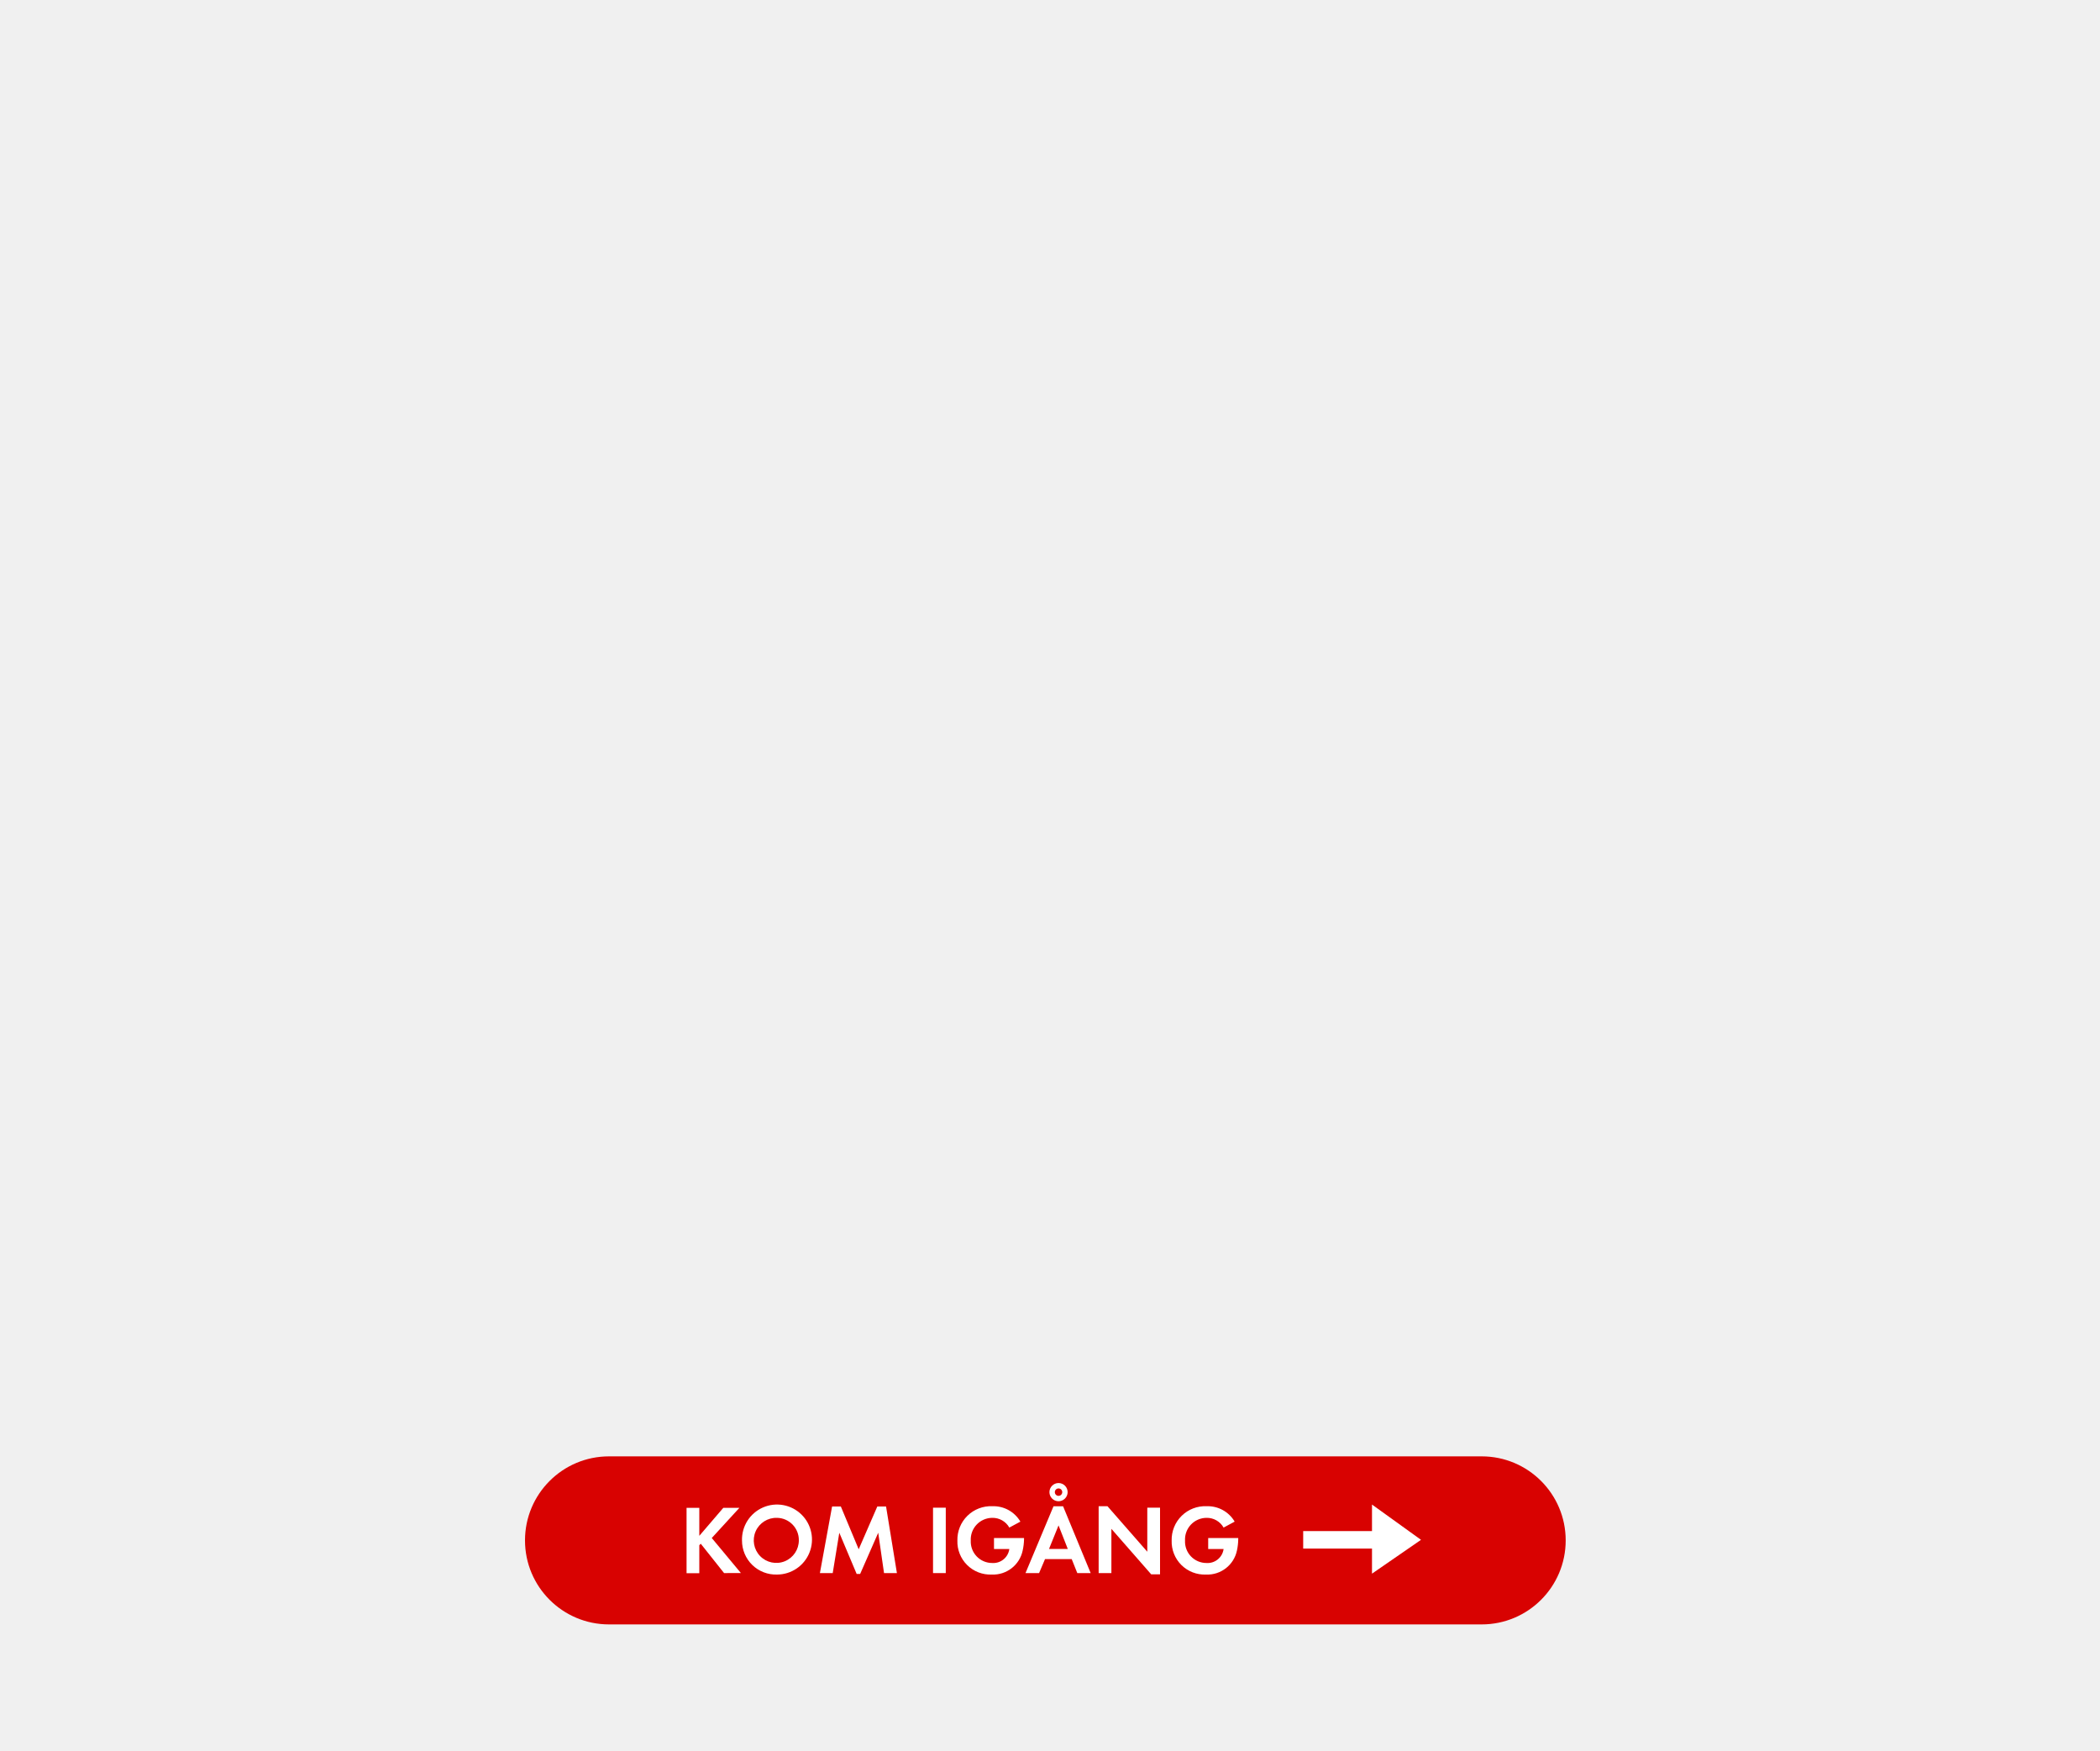
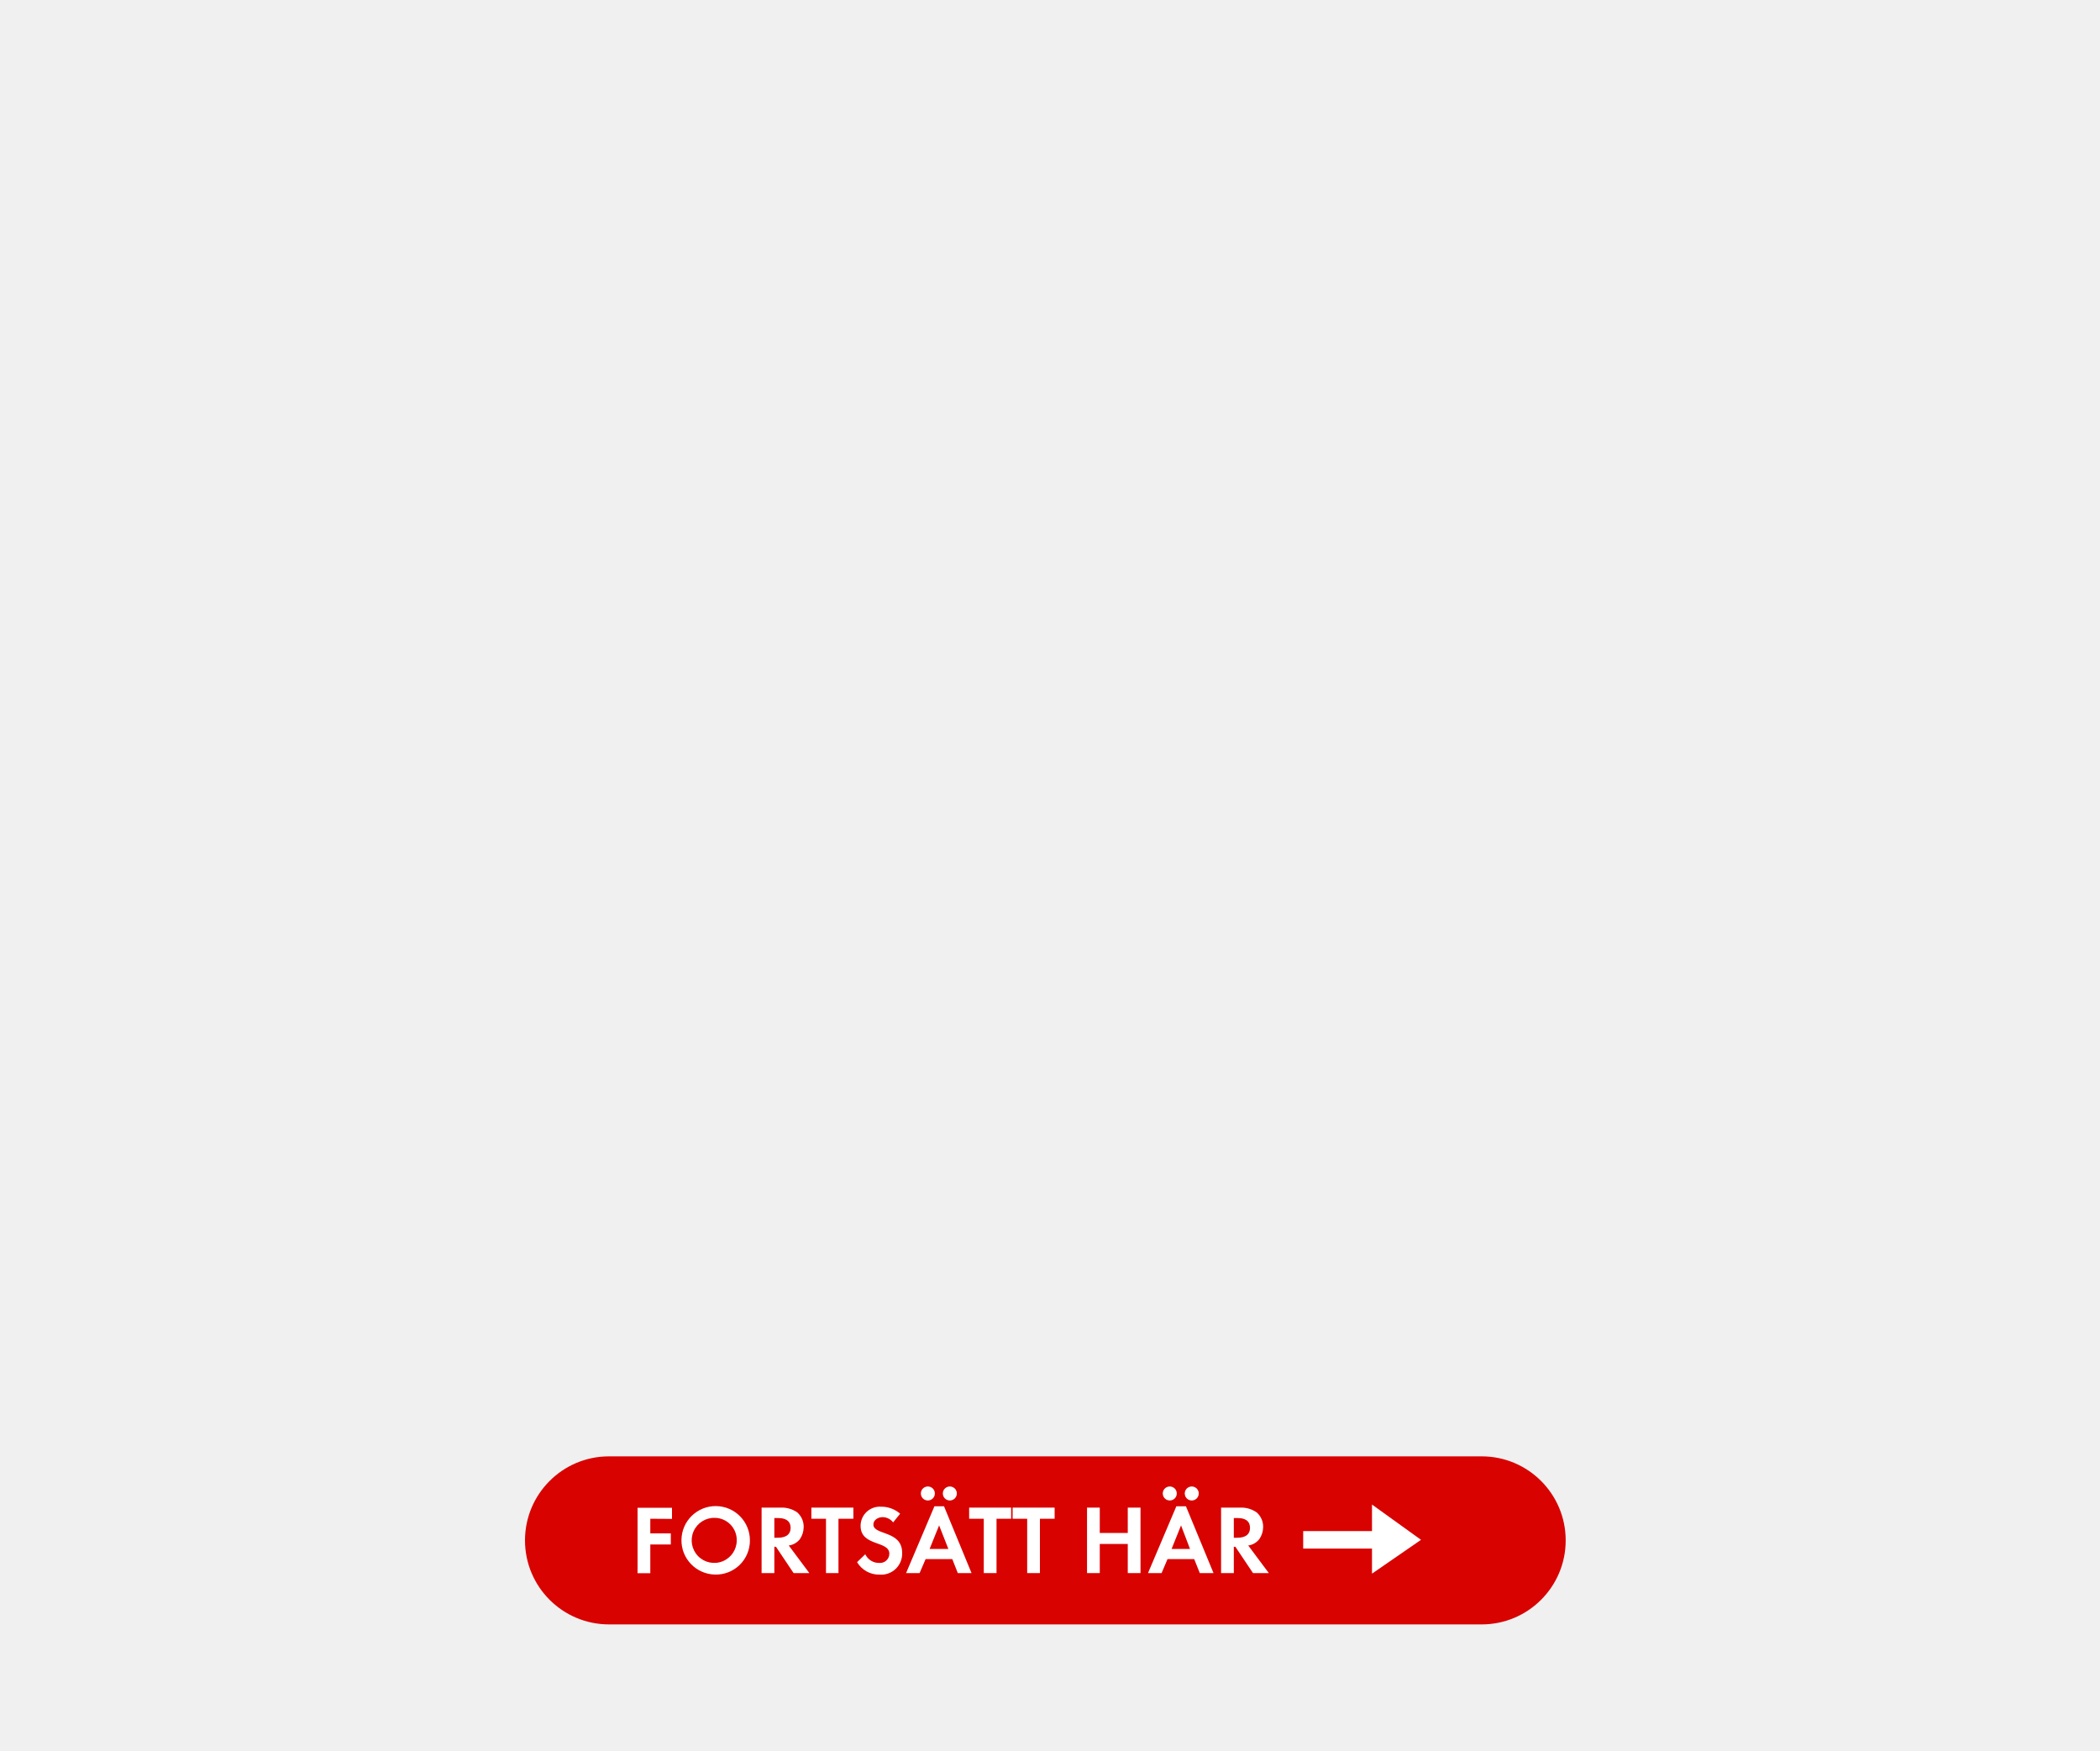
<svg xmlns="http://www.w3.org/2000/svg" id="Layer_1" data-name="Layer 1" viewBox="0 0 300 250">
  <defs>
    <style>.cls-1{fill:#d80201;}.cls-2{fill:#fff;}</style>
  </defs>
-   <rect class="cls-1" x="75" y="208" width="148.67" height="24" rx="12" ry="12" />
-   <path class="cls-2" d="M103.44,224.67l-3.33-4.19-.21.21v4H98.08v-9.34H99.9v4l3.43-4h2.3l-3.95,4.31,4.16,5Z" />
-   <path class="cls-2" d="M111,224.88a4.85,4.85,0,0,1-5-4.86,5,5,0,1,1,5,4.86Zm0-8.1a3.22,3.22,0,1,0,3.12,3.21A3.17,3.17,0,0,0,111,216.78Z" />
-   <path class="cls-2" d="M126.29,224.67l-.83-5.76-2.58,5.88h-.5l-2.48-5.88-.94,5.76h-1.83l1.74-9.51h1.25l2.55,6.11,2.66-6.11h1.25l1.55,9.51Z" />
-   <path class="cls-2" d="M133.29,224.67v-9.34h1.82v9.34Z" />
-   <path class="cls-2" d="M146.1,221.43a4.32,4.32,0,0,1-4.43,3.45,4.71,4.71,0,0,1-4.9-4.86,4.79,4.79,0,0,1,5-4.9,4.46,4.46,0,0,1,4,2.2l-1.58.85a2.74,2.74,0,0,0-2.44-1.39,3.09,3.09,0,0,0-3.07,3.24,3.06,3.06,0,0,0,3.07,3.21,2.31,2.31,0,0,0,2.44-2H142v-1.57h4.29v.22A8.09,8.09,0,0,1,146.1,221.43Z" />
-   <path class="cls-2" d="M153.9,224.67l-.8-2h-3.81l-.85,2H146.5l4-9.54h1.37l3.94,9.54Zm-2.68-6.81-1.36,3.36h2.68Zm0-3.45a1.3,1.3,0,1,1,1.3-1.3A1.31,1.31,0,0,1,151.18,214.41Zm0-1.83a.53.53,0,1,0,.53.53A.53.53,0,0,0,151.18,212.58Z" />
-   <path class="cls-2" d="M164.46,224.85l-5.69-6.5v6.32h-1.82v-9.55h1.26l5.69,6.5v-6.29h1.82v9.52Z" />
-   <path class="cls-2" d="M176.71,221.43a4.32,4.32,0,0,1-4.43,3.45,4.71,4.71,0,0,1-4.9-4.86,4.79,4.79,0,0,1,5-4.9,4.46,4.46,0,0,1,4,2.2l-1.58.85a2.74,2.74,0,0,0-2.44-1.39,3.09,3.09,0,0,0-3.07,3.24,3.06,3.06,0,0,0,3.07,3.21,2.31,2.31,0,0,0,2.44-2h-2.2v-1.57h4.29v.22A8.13,8.13,0,0,1,176.71,221.43Z" />
+   <rect class="cls-1" x="75" y="208" width="148.67" height="24" rx="12" />
+   <path class="cls-2" d="M92.9,216.91V219h2.93v1.58H92.9v4.11H91.08v-9.35H96v1.59Z" />
+   <path class="cls-2" d="M102.13,224.88a4.89,4.89,0,1,1,5-4.88A4.85,4.85,0,0,1,102.13,224.88Zm0-8.1a3.22,3.22,0,1,0,3.12,3.21A3.17,3.17,0,0,0,102.13,216.78Z" />
+   <path class="cls-2" d="M113.37,224.67l-2.52-3.76h-.23v3.76H108.8v-9.35h2.71a3.86,3.86,0,0,1,2.38.68,2.72,2.72,0,0,1,.92,2.1,3.08,3.08,0,0,1-.53,1.71,2.43,2.43,0,0,1-1.6.92l2.94,3.94Zm-2.2-7.86h-.55v2.81h.52c.94,0,1.8-.33,1.8-1.41S112.11,216.81,111.17,216.81Z" />
+   <path class="cls-2" d="M119.78,216.91v7.76H118v-7.76h-2.09v-1.59h6v1.59Z" />
+   <path class="cls-2" d="M125.65,224.89a3.64,3.64,0,0,1-3.21-1.78l1.17-1.13a2.15,2.15,0,0,0,2,1.24,1.33,1.33,0,0,0,1.44-1.31c0-1.92-4.11-1-4.11-4a2.74,2.74,0,0,1,2.92-2.72,4.06,4.06,0,0,1,2.73,1l-1,1.24a1.91,1.91,0,0,0-1.52-.75c-.6,0-1.3.38-1.3,1.05,0,1.58,4.11.8,4.11,4.06A3,3,0,0,1,125.65,224.89Z" />
+   <path class="cls-2" d="M136.83,224.67l-.79-2h-3.81l-.86,2h-1.93l4.05-9.54h1.37l3.93,9.54Zm-4.28-10.37a1,1,0,0,1-1-1,1,1,0,0,1,2,0A1,1,0,0,1,132.55,214.3Zm1.61,3.56-1.36,3.36h2.68Zm1.53-3.56a1,1,0,0,1-1-1,1,1,0,1,1,1,1Z" />
+   <path class="cls-2" d="M142.36,216.91v7.76h-1.82v-7.76h-2.09v-1.59h6v1.59Z" />
+   <path class="cls-2" d="M148.56,216.91v7.76h-1.82v-7.76h-2.08v-1.59h6v1.59Z" />
+   <path class="cls-2" d="M161.11,224.67v-4.16h-4v4.16h-1.82v-9.35h1.82v3.62h4v-3.62h1.82v9.35Z" />
+   <path class="cls-2" d="M171.4,224.67l-.8-2h-3.81l-.85,2H164l4.05-9.54h1.37l3.94,9.54Zm-4.29-10.37a1,1,0,0,1-1-1,1,1,0,1,1,1,1Zm1.61,3.56-1.35,3.36H170Zm1.53-3.56a1,1,0,0,1-1-1,1,1,0,0,1,2,0A1,1,0,0,1,170.25,214.3Z" />
+   <path class="cls-2" d="M179,224.67l-2.52-3.76h-.22v3.76h-1.82v-9.35h2.7a3.84,3.84,0,0,1,2.38.68,2.7,2.7,0,0,1,.93,2.1,3.09,3.09,0,0,1-.54,1.71,2.43,2.43,0,0,1-1.59.92l2.94,3.94Zm-2.19-7.86h-.55v2.81h.52c.94,0,1.79-.33,1.79-1.41S177.75,216.81,176.82,216.81Z" />
  <polygon class="cls-2" points="196 221.17 186.17 221.17 186.17 218.67 196 218.67 196 214.88 203 219.92 196 224.75 196 221.17" />
</svg>
